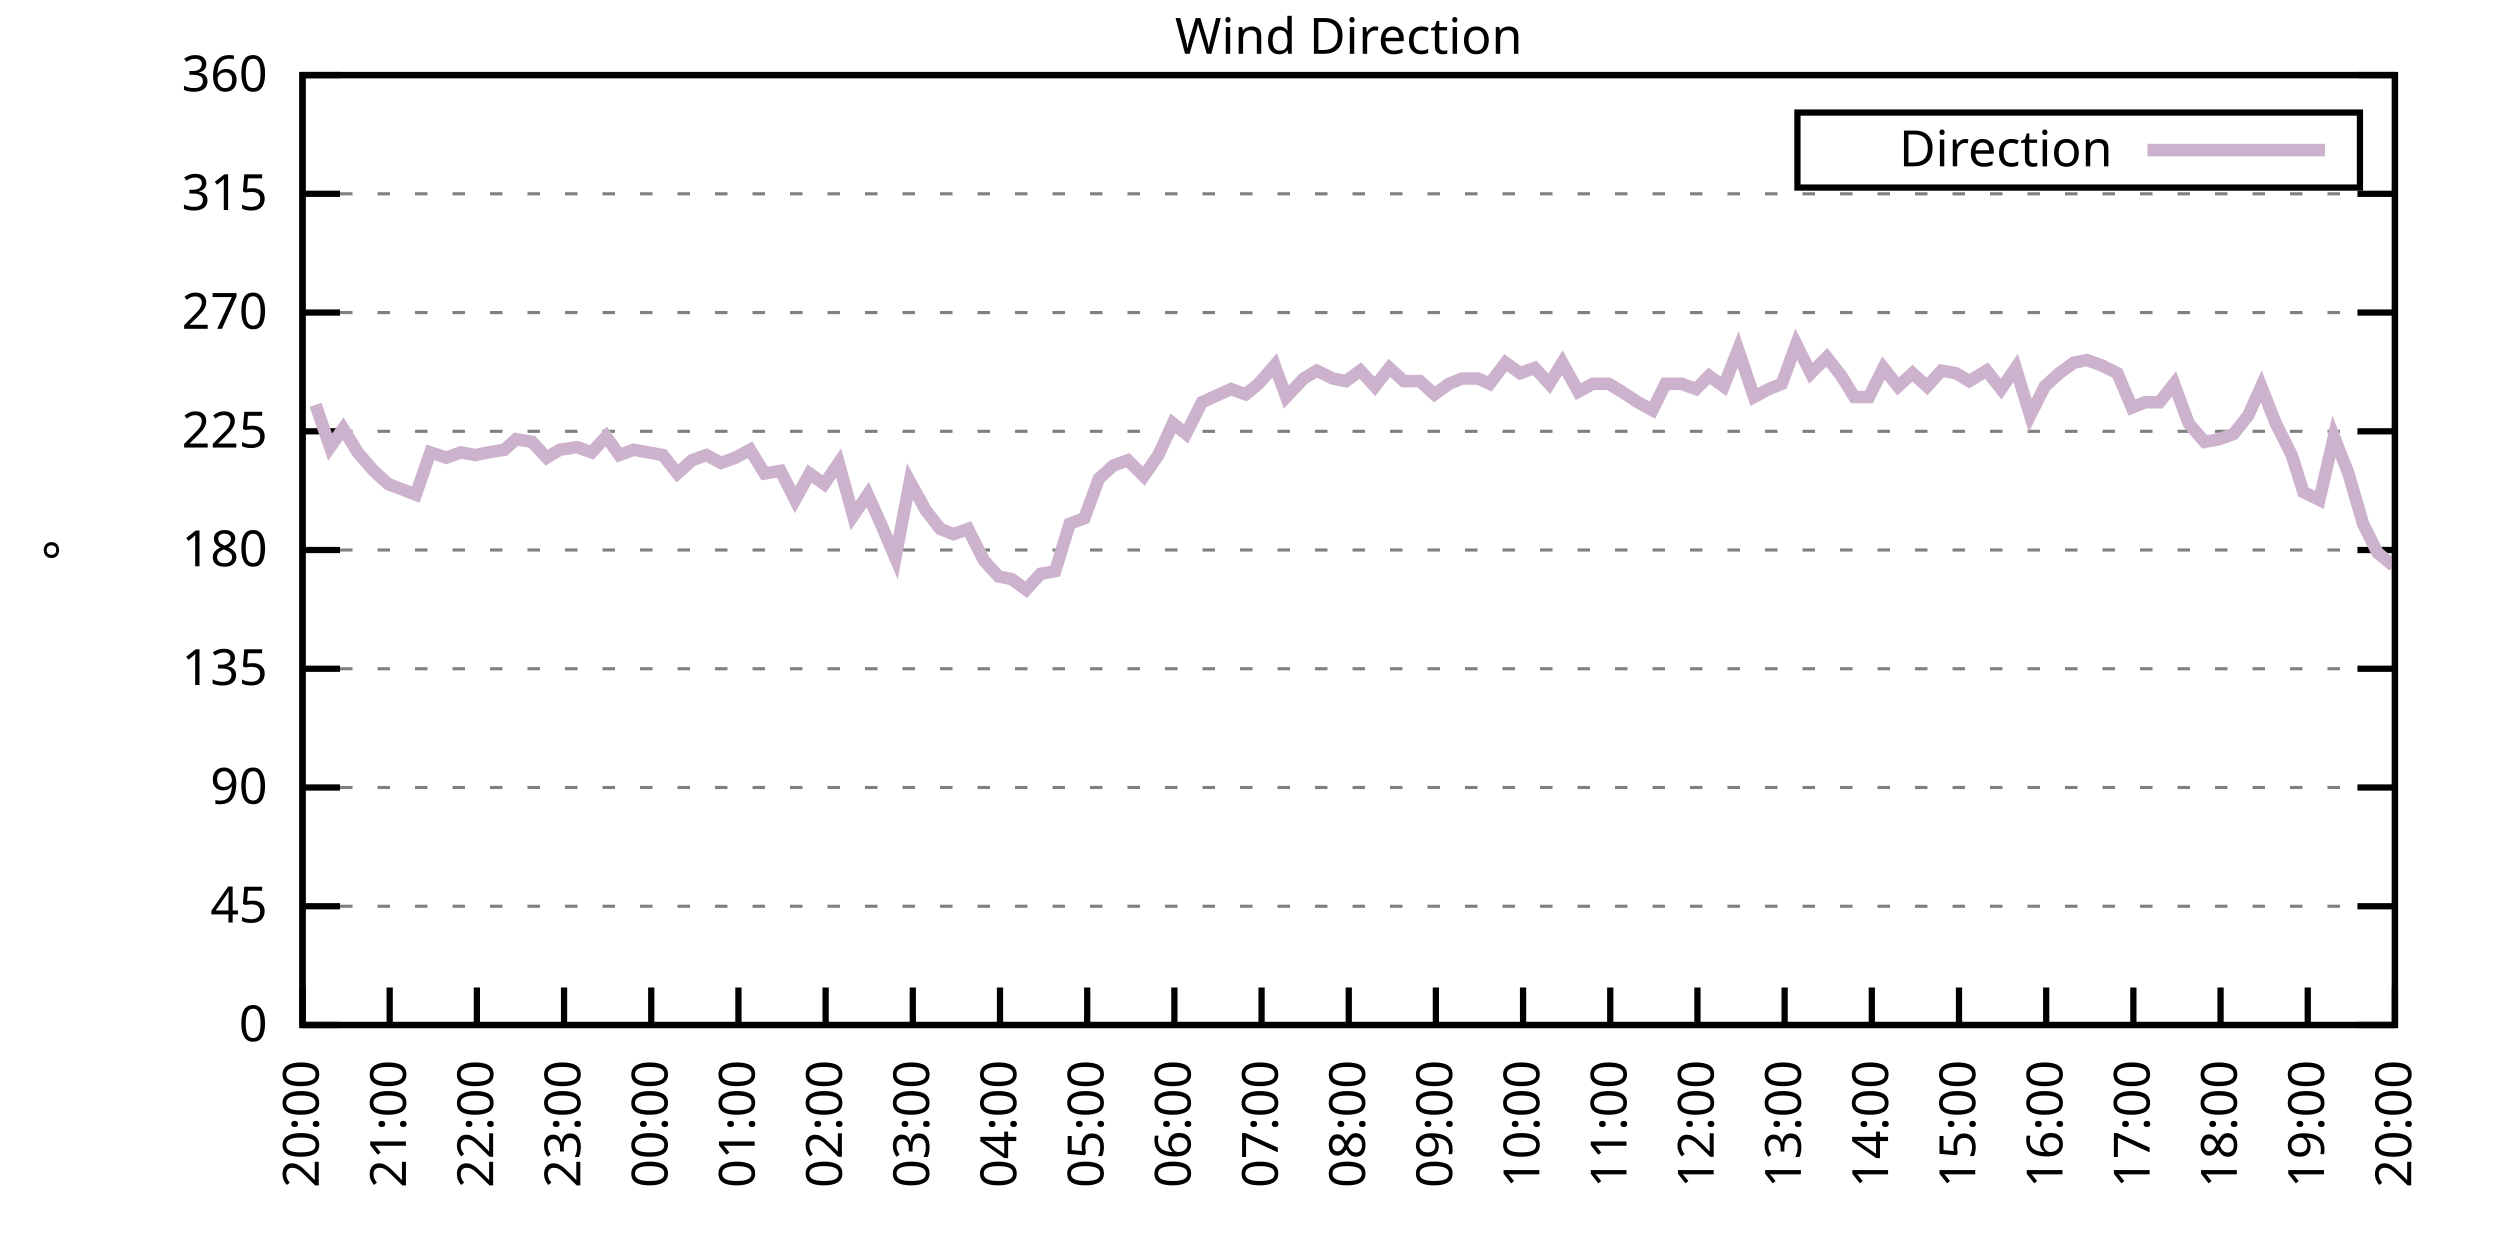
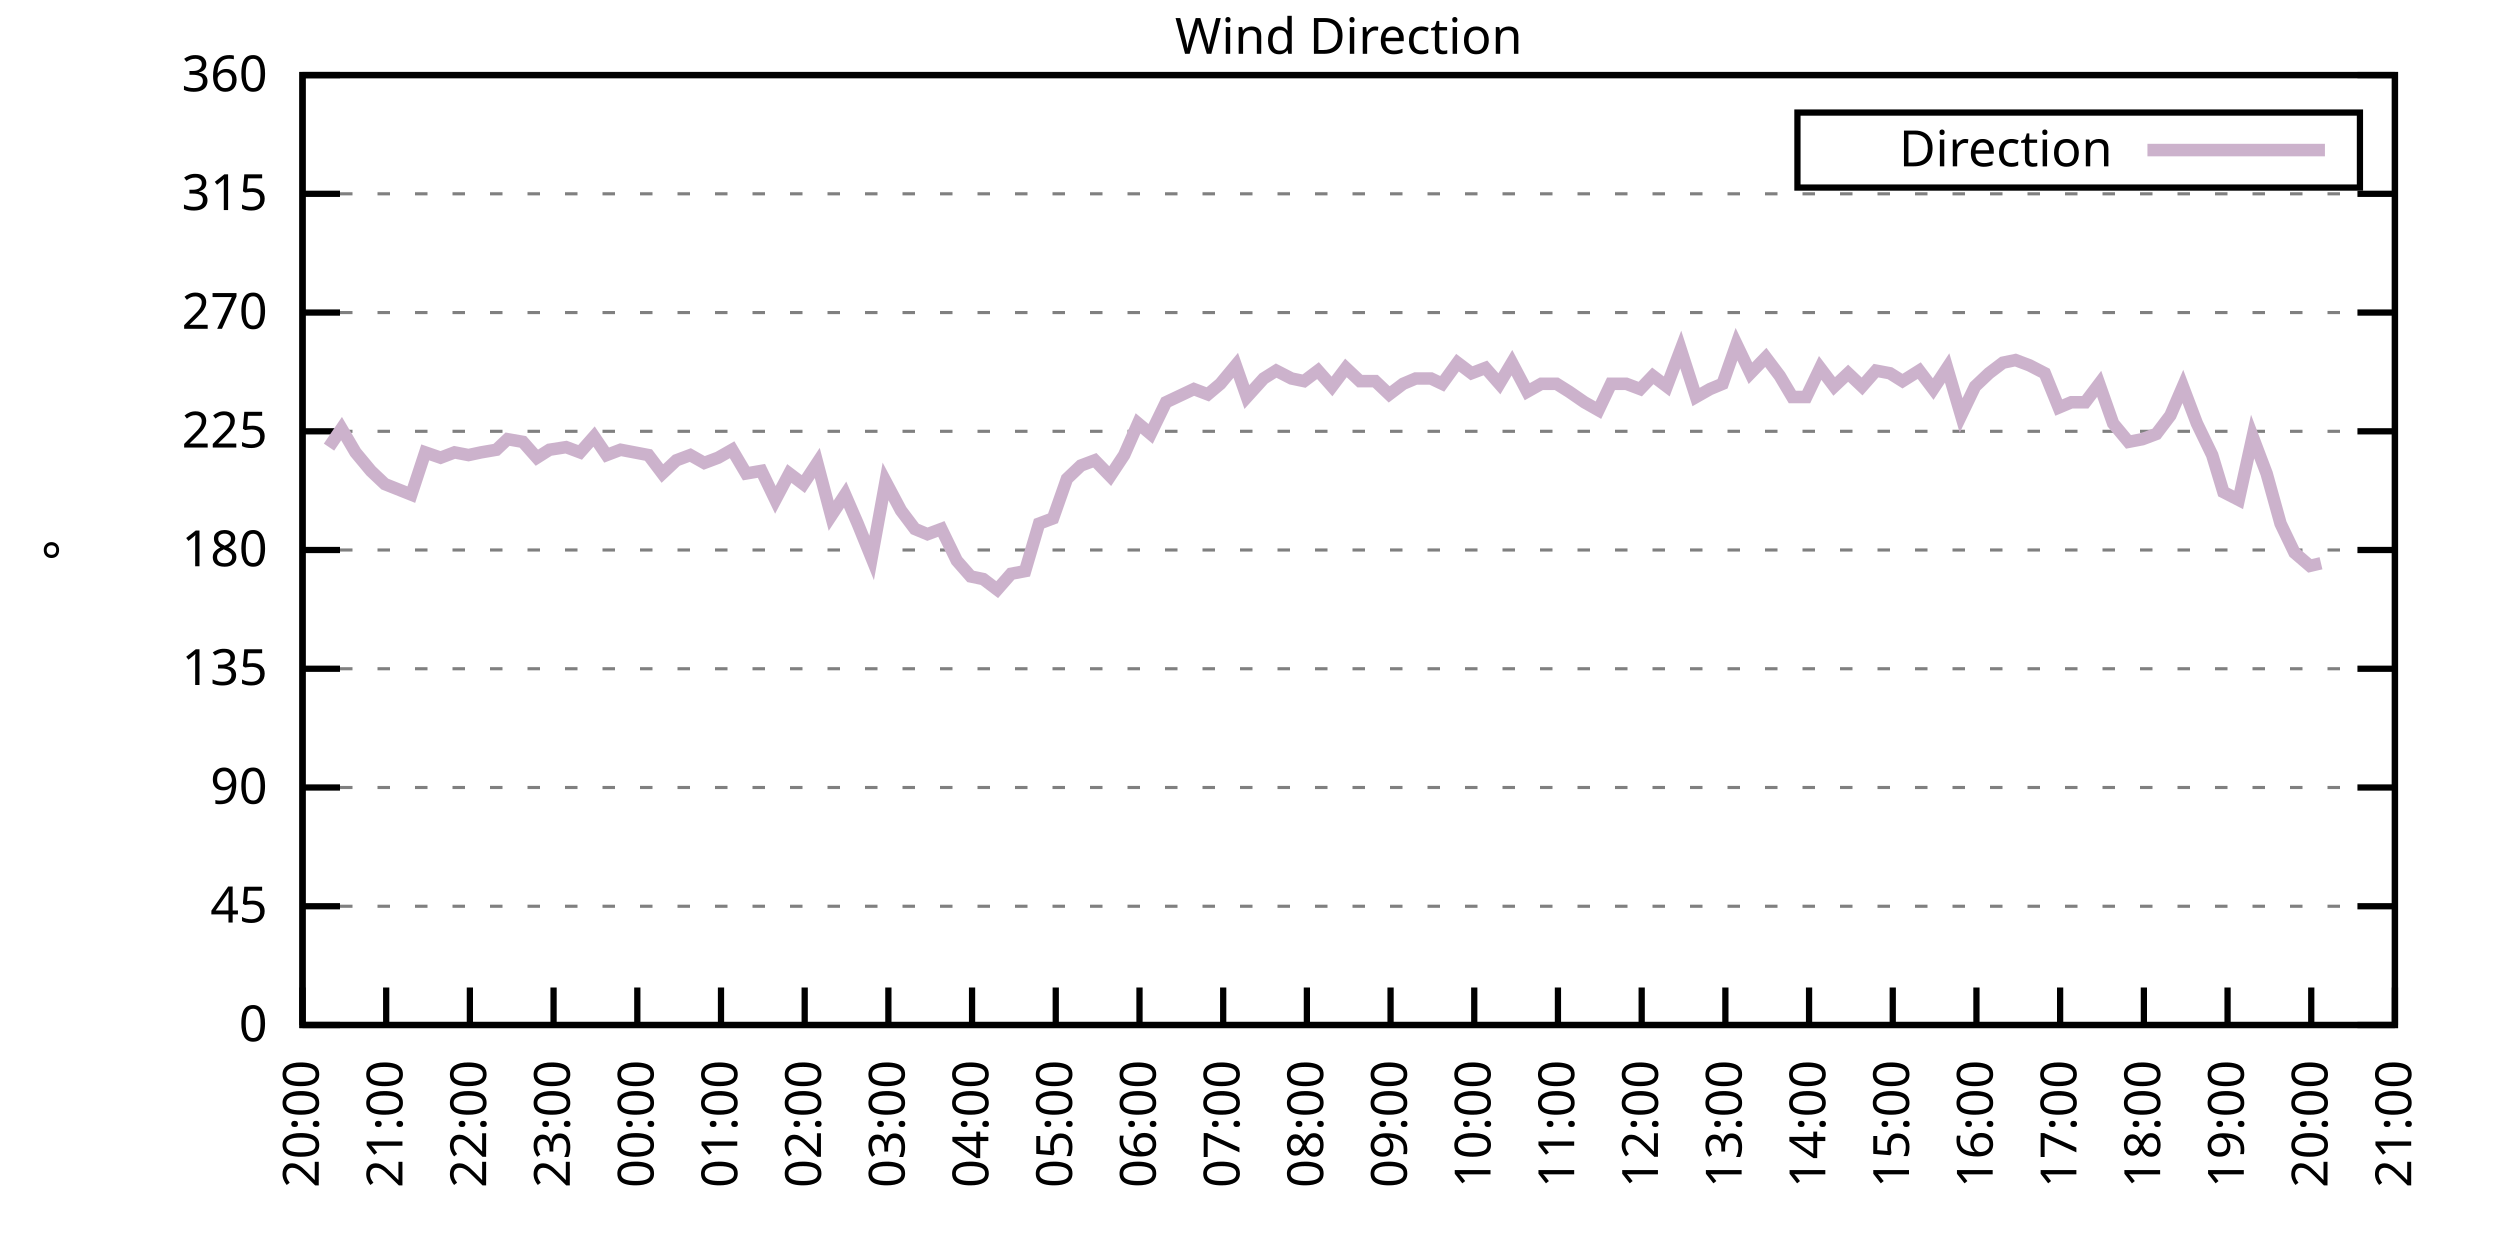
<svg xmlns="http://www.w3.org/2000/svg" xmlns:xlink="http://www.w3.org/1999/xlink" width="400" height="200" viewBox="0 0 400 200">
  <g id="gnuplot_canvas">
    <rect x="0" y="0" width="400" height="200" fill="none" />
    <defs>
      <circle id="gpDot" r="0.5" stroke-width="0.5" stroke="currentColor" />
      <path id="gpPt0" stroke-width="0.333" stroke="currentColor" d="M-1,0 h2 M0,-1 v2" />
      <path id="gpPt1" stroke-width="0.333" stroke="currentColor" d="M-1,-1 L1,1 M1,-1 L-1,1" />
      <path id="gpPt2" stroke-width="0.333" stroke="currentColor" d="M-1,0 L1,0 M0,-1 L0,1 M-1,-1 L1,1 M-1,1 L1,-1" />
      <rect id="gpPt3" stroke-width="0.333" stroke="currentColor" x="-1" y="-1" width="2" height="2" />
      <rect id="gpPt4" stroke-width="0.333" stroke="currentColor" fill="currentColor" x="-1" y="-1" width="2" height="2" />
      <circle id="gpPt5" stroke-width="0.333" stroke="currentColor" cx="0" cy="0" r="1" />
      <use xlink:href="#gpPt5" id="gpPt6" fill="currentColor" stroke="none" />
      <path id="gpPt7" stroke-width="0.333" stroke="currentColor" d="M0,-1.33 L-1.33,0.67 L1.33,0.67 z" />
      <use xlink:href="#gpPt7" id="gpPt8" fill="currentColor" stroke="none" />
      <use xlink:href="#gpPt7" id="gpPt9" stroke="currentColor" transform="rotate(180)" />
      <use xlink:href="#gpPt9" id="gpPt10" fill="currentColor" stroke="none" />
      <use xlink:href="#gpPt3" id="gpPt11" stroke="currentColor" transform="rotate(45)" />
      <use xlink:href="#gpPt11" id="gpPt12" fill="currentColor" stroke="none" />
      <path id="gpPt13" stroke-width="0.333" stroke="currentColor" d="M0,1.330 L1.265,0.411 L0.782,-1.067 L-0.782,-1.076 L-1.265,0.411 z" />
      <use xlink:href="#gpPt13" id="gpPt14" fill="currentColor" stroke="none" />
      <filter id="textbox" filterUnits="objectBoundingBox" x="0" y="0" height="1" width="1">
        <feFlood flood-color="white" flood-opacity="1" result="bgnd" />
        <feComposite in="SourceGraphic" in2="bgnd" operator="atop" />
      </filter>
      <filter id="greybox" filterUnits="objectBoundingBox" x="0" y="0" height="1" width="1">
        <feFlood flood-color="lightgrey" flood-opacity="1" result="grey" />
        <feComposite in="SourceGraphic" in2="grey" operator="atop" />
      </filter>
    </defs>
    <g fill="none" color="white" stroke="currentColor" stroke-width="1.00" stroke-linecap="butt" stroke-linejoin="miter">
</g>
    <g fill="none" color="black" stroke="currentColor" stroke-width="1.00" stroke-linecap="butt" stroke-linejoin="miter">
      <g stroke="none" shape-rendering="crispEdges">
        <polygon fill="rgb(255, 255, 255)" points="48.40,164.00 383.18,164.00 383.18,12.02 48.40,12.02 " />
      </g>
    </g>
    <g fill="none" color="black" stroke="currentColor" stroke-width="1.00" stroke-linecap="butt" stroke-linejoin="miter">
</g>
    <g fill="none" color="black" stroke="black" stroke-width="0.50" stroke-linecap="butt" stroke-linejoin="miter">
</g>
    <g fill="none" color="gray" stroke="currentColor" stroke-width="0.50" stroke-linecap="butt" stroke-linejoin="miter">
      <path stroke="gray" stroke-dasharray="2,4" class="gridline" d="M48.40,164.00 L383.19,164.00  " />
    </g>
    <g fill="none" color="gray" stroke="gray" stroke-width="1.00" stroke-linecap="butt" stroke-linejoin="miter">
</g>
    <g fill="none" color="black" stroke="currentColor" stroke-width="1.00" stroke-linecap="butt" stroke-linejoin="miter">
      <path stroke="black" d="M48.40,164.00 L54.40,164.00 M383.19,164.00 L377.19,164.00  " />
      <g transform="translate(42.80,166.60)" stroke="none" fill="black" font-family="Sans" font-size="8.00" text-anchor="end">
        <text>
          <tspan font-family="Sans"> 0</tspan>
        </text>
      </g>
    </g>
    <g fill="none" color="black" stroke="currentColor" stroke-width="1.00" stroke-linecap="butt" stroke-linejoin="miter">
</g>
    <g fill="none" color="black" stroke="black" stroke-width="0.50" stroke-linecap="butt" stroke-linejoin="miter">
</g>
    <g fill="none" color="gray" stroke="currentColor" stroke-width="0.50" stroke-linecap="butt" stroke-linejoin="miter">
      <path stroke="gray" stroke-dasharray="2,4" class="gridline" d="M48.40,145.00 L383.19,145.00  " />
    </g>
    <g fill="none" color="gray" stroke="gray" stroke-width="1.00" stroke-linecap="butt" stroke-linejoin="miter">
</g>
    <g fill="none" color="black" stroke="currentColor" stroke-width="1.00" stroke-linecap="butt" stroke-linejoin="miter">
      <path stroke="black" d="M48.40,145.00 L54.40,145.00 M383.19,145.00 L377.19,145.00  " />
      <g transform="translate(42.80,147.60)" stroke="none" fill="black" font-family="Sans" font-size="8.00" text-anchor="end">
        <text>
          <tspan font-family="Sans"> 45</tspan>
        </text>
      </g>
    </g>
    <g fill="none" color="black" stroke="currentColor" stroke-width="1.00" stroke-linecap="butt" stroke-linejoin="miter">
</g>
    <g fill="none" color="black" stroke="black" stroke-width="0.50" stroke-linecap="butt" stroke-linejoin="miter">
</g>
    <g fill="none" color="gray" stroke="currentColor" stroke-width="0.50" stroke-linecap="butt" stroke-linejoin="miter">
      <path stroke="gray" stroke-dasharray="2,4" class="gridline" d="M48.40,126.00 L383.19,126.00  " />
    </g>
    <g fill="none" color="gray" stroke="gray" stroke-width="1.00" stroke-linecap="butt" stroke-linejoin="miter">
</g>
    <g fill="none" color="black" stroke="currentColor" stroke-width="1.00" stroke-linecap="butt" stroke-linejoin="miter">
      <path stroke="black" d="M48.40,126.00 L54.40,126.00 M383.19,126.00 L377.19,126.00  " />
      <g transform="translate(42.80,128.60)" stroke="none" fill="black" font-family="Sans" font-size="8.00" text-anchor="end">
        <text>
          <tspan font-family="Sans"> 90</tspan>
        </text>
      </g>
    </g>
    <g fill="none" color="black" stroke="currentColor" stroke-width="1.00" stroke-linecap="butt" stroke-linejoin="miter">
</g>
    <g fill="none" color="black" stroke="black" stroke-width="0.50" stroke-linecap="butt" stroke-linejoin="miter">
</g>
    <g fill="none" color="gray" stroke="currentColor" stroke-width="0.50" stroke-linecap="butt" stroke-linejoin="miter">
      <path stroke="gray" stroke-dasharray="2,4" class="gridline" d="M48.40,107.00 L383.19,107.00  " />
    </g>
    <g fill="none" color="gray" stroke="gray" stroke-width="1.00" stroke-linecap="butt" stroke-linejoin="miter">
</g>
    <g fill="none" color="black" stroke="currentColor" stroke-width="1.00" stroke-linecap="butt" stroke-linejoin="miter">
      <path stroke="black" d="M48.40,107.00 L54.40,107.00 M383.19,107.00 L377.19,107.00  " />
      <g transform="translate(42.80,109.60)" stroke="none" fill="black" font-family="Sans" font-size="8.00" text-anchor="end">
        <text>
          <tspan font-family="Sans"> 135</tspan>
        </text>
      </g>
    </g>
    <g fill="none" color="black" stroke="currentColor" stroke-width="1.00" stroke-linecap="butt" stroke-linejoin="miter">
</g>
    <g fill="none" color="black" stroke="black" stroke-width="0.50" stroke-linecap="butt" stroke-linejoin="miter">
</g>
    <g fill="none" color="gray" stroke="currentColor" stroke-width="0.50" stroke-linecap="butt" stroke-linejoin="miter">
      <path stroke="gray" stroke-dasharray="2,4" class="gridline" d="M48.40,88.00 L383.19,88.00  " />
    </g>
    <g fill="none" color="gray" stroke="gray" stroke-width="1.00" stroke-linecap="butt" stroke-linejoin="miter">
</g>
    <g fill="none" color="black" stroke="currentColor" stroke-width="1.00" stroke-linecap="butt" stroke-linejoin="miter">
      <path stroke="black" d="M48.40,88.00 L54.40,88.00 M383.19,88.00 L377.19,88.00  " />
      <g transform="translate(42.80,90.60)" stroke="none" fill="black" font-family="Sans" font-size="8.00" text-anchor="end">
        <text>
          <tspan font-family="Sans"> 180</tspan>
        </text>
      </g>
    </g>
    <g fill="none" color="black" stroke="currentColor" stroke-width="1.00" stroke-linecap="butt" stroke-linejoin="miter">
</g>
    <g fill="none" color="black" stroke="black" stroke-width="0.50" stroke-linecap="butt" stroke-linejoin="miter">
</g>
    <g fill="none" color="gray" stroke="currentColor" stroke-width="0.50" stroke-linecap="butt" stroke-linejoin="miter">
      <path stroke="gray" stroke-dasharray="2,4" class="gridline" d="M48.40,69.01 L383.19,69.01  " />
    </g>
    <g fill="none" color="gray" stroke="gray" stroke-width="1.00" stroke-linecap="butt" stroke-linejoin="miter">
</g>
    <g fill="none" color="black" stroke="currentColor" stroke-width="1.00" stroke-linecap="butt" stroke-linejoin="miter">
      <path stroke="black" d="M48.40,69.01 L54.40,69.01 M383.19,69.01 L377.19,69.01  " />
      <g transform="translate(42.80,71.61)" stroke="none" fill="black" font-family="Sans" font-size="8.00" text-anchor="end">
        <text>
          <tspan font-family="Sans"> 225</tspan>
        </text>
      </g>
    </g>
    <g fill="none" color="black" stroke="currentColor" stroke-width="1.00" stroke-linecap="butt" stroke-linejoin="miter">
</g>
    <g fill="none" color="black" stroke="black" stroke-width="0.50" stroke-linecap="butt" stroke-linejoin="miter">
</g>
    <g fill="none" color="gray" stroke="currentColor" stroke-width="0.50" stroke-linecap="butt" stroke-linejoin="miter">
      <path stroke="gray" stroke-dasharray="2,4" class="gridline" d="M48.40,50.01 L383.19,50.01  " />
    </g>
    <g fill="none" color="gray" stroke="gray" stroke-width="1.00" stroke-linecap="butt" stroke-linejoin="miter">
</g>
    <g fill="none" color="black" stroke="currentColor" stroke-width="1.00" stroke-linecap="butt" stroke-linejoin="miter">
      <path stroke="black" d="M48.40,50.01 L54.40,50.01 M383.19,50.01 L377.19,50.01  " />
      <g transform="translate(42.80,52.61)" stroke="none" fill="black" font-family="Sans" font-size="8.00" text-anchor="end">
        <text>
          <tspan font-family="Sans"> 270</tspan>
        </text>
      </g>
    </g>
    <g fill="none" color="black" stroke="currentColor" stroke-width="1.00" stroke-linecap="butt" stroke-linejoin="miter">
</g>
    <g fill="none" color="black" stroke="black" stroke-width="0.50" stroke-linecap="butt" stroke-linejoin="miter">
</g>
    <g fill="none" color="gray" stroke="currentColor" stroke-width="0.50" stroke-linecap="butt" stroke-linejoin="miter">
      <path stroke="gray" stroke-dasharray="2,4" class="gridline" d="M48.40,31.01 L383.19,31.01  " />
    </g>
    <g fill="none" color="gray" stroke="gray" stroke-width="1.00" stroke-linecap="butt" stroke-linejoin="miter">
</g>
    <g fill="none" color="black" stroke="currentColor" stroke-width="1.00" stroke-linecap="butt" stroke-linejoin="miter">
      <path stroke="black" d="M48.40,31.01 L54.40,31.01 M383.19,31.01 L377.19,31.01  " />
      <g transform="translate(42.80,33.61)" stroke="none" fill="black" font-family="Sans" font-size="8.00" text-anchor="end">
        <text>
          <tspan font-family="Sans"> 315</tspan>
        </text>
      </g>
    </g>
    <g fill="none" color="black" stroke="currentColor" stroke-width="1.00" stroke-linecap="butt" stroke-linejoin="miter">
</g>
    <g fill="none" color="black" stroke="black" stroke-width="0.50" stroke-linecap="butt" stroke-linejoin="miter">
</g>
    <g fill="none" color="gray" stroke="currentColor" stroke-width="0.50" stroke-linecap="butt" stroke-linejoin="miter">
      <path stroke="gray" stroke-dasharray="2,4" class="gridline" d="M48.40,12.01 L383.19,12.01  " />
    </g>
    <g fill="none" color="gray" stroke="gray" stroke-width="1.00" stroke-linecap="butt" stroke-linejoin="miter">
</g>
    <g fill="none" color="black" stroke="currentColor" stroke-width="1.00" stroke-linecap="butt" stroke-linejoin="miter">
      <path stroke="black" d="M48.40,12.01 L54.40,12.01 M383.19,12.01 L377.19,12.01  " />
      <g transform="translate(42.80,14.61)" stroke="none" fill="black" font-family="Sans" font-size="8.00" text-anchor="end">
        <text>
          <tspan font-family="Sans"> 360</tspan>
        </text>
      </g>
    </g>
    <g fill="none" color="black" stroke="currentColor" stroke-width="1.00" stroke-linecap="butt" stroke-linejoin="miter">
      <path stroke="black" d="M48.40,164.00 L48.40,158.00  " />
      <g transform="translate(51.00,169.60) rotate(270.00)" stroke="none" fill="black" font-family="Sans" font-size="8.00" text-anchor="end">
        <text>
          <tspan font-family="Sans">20:00</tspan>
        </text>
      </g>
    </g>
    <g fill="none" color="black" stroke="currentColor" stroke-width="1.00" stroke-linecap="butt" stroke-linejoin="miter">
-       <path stroke="black" d="M62.35,164.00 L62.35,158.00  " />
-       <g transform="translate(64.95,169.60) rotate(270.00)" stroke="none" fill="black" font-family="Sans" font-size="8.00" text-anchor="end">
+       <path stroke="black" d="M61.79,164.00 L61.79,158.00  " />
+       <g transform="translate(64.39,169.60) rotate(270.00)" stroke="none" fill="black" font-family="Sans" font-size="8.00" text-anchor="end">
        <text>
          <tspan font-family="Sans">21:00</tspan>
        </text>
      </g>
    </g>
    <g fill="none" color="black" stroke="currentColor" stroke-width="1.00" stroke-linecap="butt" stroke-linejoin="miter">
-       <path stroke="black" d="M76.30,164.00 L76.30,158.00  " />
-       <g transform="translate(78.90,169.60) rotate(270.00)" stroke="none" fill="black" font-family="Sans" font-size="8.00" text-anchor="end">
+       <path stroke="black" d="M75.18,164.00 L75.18,158.00  " />
+       <g transform="translate(77.78,169.60) rotate(270.00)" stroke="none" fill="black" font-family="Sans" font-size="8.00" text-anchor="end">
        <text>
          <tspan font-family="Sans">22:00</tspan>
        </text>
      </g>
    </g>
    <g fill="none" color="black" stroke="currentColor" stroke-width="1.00" stroke-linecap="butt" stroke-linejoin="miter">
-       <path stroke="black" d="M90.25,164.00 L90.25,158.00  " />
-       <g transform="translate(92.85,169.60) rotate(270.00)" stroke="none" fill="black" font-family="Sans" font-size="8.00" text-anchor="end">
+       <path stroke="black" d="M88.57,164.00 L88.57,158.00  " />
+       <g transform="translate(91.17,169.60) rotate(270.00)" stroke="none" fill="black" font-family="Sans" font-size="8.00" text-anchor="end">
        <text>
          <tspan font-family="Sans">23:00</tspan>
        </text>
      </g>
    </g>
    <g fill="none" color="black" stroke="currentColor" stroke-width="1.00" stroke-linecap="butt" stroke-linejoin="miter">
-       <path stroke="black" d="M104.20,164.00 L104.20,158.00  " />
-       <g transform="translate(106.80,169.60) rotate(270.00)" stroke="none" fill="black" font-family="Sans" font-size="8.00" text-anchor="end">
+       <path stroke="black" d="M101.97,164.00 L101.97,158.00  " />
+       <g transform="translate(104.57,169.60) rotate(270.00)" stroke="none" fill="black" font-family="Sans" font-size="8.00" text-anchor="end">
        <text>
          <tspan font-family="Sans">00:00</tspan>
        </text>
      </g>
    </g>
    <g fill="none" color="black" stroke="currentColor" stroke-width="1.00" stroke-linecap="butt" stroke-linejoin="miter">
-       <path stroke="black" d="M118.15,164.00 L118.15,158.00  " />
-       <g transform="translate(120.75,169.60) rotate(270.00)" stroke="none" fill="black" font-family="Sans" font-size="8.00" text-anchor="end">
+       <path stroke="black" d="M115.36,164.00 L115.36,158.00  " />
+       <g transform="translate(117.96,169.60) rotate(270.00)" stroke="none" fill="black" font-family="Sans" font-size="8.00" text-anchor="end">
        <text>
          <tspan font-family="Sans">01:00</tspan>
        </text>
      </g>
    </g>
    <g fill="none" color="black" stroke="currentColor" stroke-width="1.00" stroke-linecap="butt" stroke-linejoin="miter">
-       <path stroke="black" d="M132.10,164.00 L132.10,158.00  " />
-       <g transform="translate(134.70,169.60) rotate(270.00)" stroke="none" fill="black" font-family="Sans" font-size="8.00" text-anchor="end">
+       <path stroke="black" d="M128.75,164.00 L128.75,158.00  " />
+       <g transform="translate(131.35,169.60) rotate(270.00)" stroke="none" fill="black" font-family="Sans" font-size="8.00" text-anchor="end">
        <text>
          <tspan font-family="Sans">02:00</tspan>
        </text>
      </g>
    </g>
    <g fill="none" color="black" stroke="currentColor" stroke-width="1.00" stroke-linecap="butt" stroke-linejoin="miter">
-       <path stroke="black" d="M146.05,164.00 L146.05,158.00  " />
-       <g transform="translate(148.65,169.60) rotate(270.00)" stroke="none" fill="black" font-family="Sans" font-size="8.00" text-anchor="end">
+       <path stroke="black" d="M142.14,164.00 L142.14,158.00  " />
+       <g transform="translate(144.74,169.60) rotate(270.00)" stroke="none" fill="black" font-family="Sans" font-size="8.00" text-anchor="end">
        <text>
          <tspan font-family="Sans">03:00</tspan>
        </text>
      </g>
    </g>
    <g fill="none" color="black" stroke="currentColor" stroke-width="1.00" stroke-linecap="butt" stroke-linejoin="miter">
-       <path stroke="black" d="M160.00,164.00 L160.00,158.00  " />
-       <g transform="translate(162.60,169.60) rotate(270.00)" stroke="none" fill="black" font-family="Sans" font-size="8.00" text-anchor="end">
+       <path stroke="black" d="M155.53,164.00 L155.53,158.00  " />
+       <g transform="translate(158.13,169.60) rotate(270.00)" stroke="none" fill="black" font-family="Sans" font-size="8.00" text-anchor="end">
        <text>
          <tspan font-family="Sans">04:00</tspan>
        </text>
      </g>
    </g>
    <g fill="none" color="black" stroke="currentColor" stroke-width="1.00" stroke-linecap="butt" stroke-linejoin="miter">
-       <path stroke="black" d="M173.95,164.00 L173.95,158.00  " />
-       <g transform="translate(176.55,169.60) rotate(270.00)" stroke="none" fill="black" font-family="Sans" font-size="8.00" text-anchor="end">
+       <path stroke="black" d="M168.92,164.00 L168.92,158.00  " />
+       <g transform="translate(171.52,169.60) rotate(270.00)" stroke="none" fill="black" font-family="Sans" font-size="8.00" text-anchor="end">
        <text>
          <tspan font-family="Sans">05:00</tspan>
        </text>
      </g>
    </g>
    <g fill="none" color="black" stroke="currentColor" stroke-width="1.00" stroke-linecap="butt" stroke-linejoin="miter">
-       <path stroke="black" d="M187.90,164.00 L187.90,158.00  " />
-       <g transform="translate(190.50,169.60) rotate(270.00)" stroke="none" fill="black" font-family="Sans" font-size="8.00" text-anchor="end">
+       <path stroke="black" d="M182.32,164.00 L182.32,158.00  " />
+       <g transform="translate(184.92,169.60) rotate(270.00)" stroke="none" fill="black" font-family="Sans" font-size="8.00" text-anchor="end">
        <text>
          <tspan font-family="Sans">06:00</tspan>
        </text>
      </g>
    </g>
    <g fill="none" color="black" stroke="currentColor" stroke-width="1.00" stroke-linecap="butt" stroke-linejoin="miter">
-       <path stroke="black" d="M201.85,164.00 L201.85,158.00  " />
-       <g transform="translate(204.45,169.60) rotate(270.00)" stroke="none" fill="black" font-family="Sans" font-size="8.00" text-anchor="end">
+       <path stroke="black" d="M195.71,164.00 L195.71,158.00  " />
+       <g transform="translate(198.31,169.60) rotate(270.00)" stroke="none" fill="black" font-family="Sans" font-size="8.00" text-anchor="end">
        <text>
          <tspan font-family="Sans">07:00</tspan>
        </text>
      </g>
    </g>
    <g fill="none" color="black" stroke="currentColor" stroke-width="1.00" stroke-linecap="butt" stroke-linejoin="miter">
-       <path stroke="black" d="M215.80,164.00 L215.80,158.00  " />
-       <g transform="translate(218.40,169.60) rotate(270.00)" stroke="none" fill="black" font-family="Sans" font-size="8.00" text-anchor="end">
+       <path stroke="black" d="M209.10,164.00 L209.10,158.00  " />
+       <g transform="translate(211.70,169.60) rotate(270.00)" stroke="none" fill="black" font-family="Sans" font-size="8.00" text-anchor="end">
        <text>
          <tspan font-family="Sans">08:00</tspan>
        </text>
      </g>
    </g>
    <g fill="none" color="black" stroke="currentColor" stroke-width="1.00" stroke-linecap="butt" stroke-linejoin="miter">
-       <path stroke="black" d="M229.74,164.00 L229.74,158.00  " />
-       <g transform="translate(232.34,169.60) rotate(270.00)" stroke="none" fill="black" font-family="Sans" font-size="8.00" text-anchor="end">
+       <path stroke="black" d="M222.49,164.00 L222.49,158.00  " />
+       <g transform="translate(225.09,169.60) rotate(270.00)" stroke="none" fill="black" font-family="Sans" font-size="8.00" text-anchor="end">
        <text>
          <tspan font-family="Sans">09:00</tspan>
        </text>
      </g>
    </g>
    <g fill="none" color="black" stroke="currentColor" stroke-width="1.00" stroke-linecap="butt" stroke-linejoin="miter">
-       <path stroke="black" d="M243.69,164.00 L243.69,158.00  " />
-       <g transform="translate(246.29,169.60) rotate(270.00)" stroke="none" fill="black" font-family="Sans" font-size="8.00" text-anchor="end">
+       <path stroke="black" d="M235.88,164.00 L235.88,158.00  " />
+       <g transform="translate(238.48,169.60) rotate(270.00)" stroke="none" fill="black" font-family="Sans" font-size="8.00" text-anchor="end">
        <text>
          <tspan font-family="Sans">10:00</tspan>
        </text>
      </g>
    </g>
    <g fill="none" color="black" stroke="currentColor" stroke-width="1.00" stroke-linecap="butt" stroke-linejoin="miter">
-       <path stroke="black" d="M257.64,164.00 L257.64,158.00  " />
-       <g transform="translate(260.24,169.60) rotate(270.00)" stroke="none" fill="black" font-family="Sans" font-size="8.00" text-anchor="end">
+       <path stroke="black" d="M249.27,164.00 L249.27,158.00  " />
+       <g transform="translate(251.87,169.60) rotate(270.00)" stroke="none" fill="black" font-family="Sans" font-size="8.00" text-anchor="end">
        <text>
          <tspan font-family="Sans">11:00</tspan>
        </text>
      </g>
    </g>
    <g fill="none" color="black" stroke="currentColor" stroke-width="1.00" stroke-linecap="butt" stroke-linejoin="miter">
-       <path stroke="black" d="M271.59,164.00 L271.59,158.00  " />
-       <g transform="translate(274.19,169.60) rotate(270.00)" stroke="none" fill="black" font-family="Sans" font-size="8.00" text-anchor="end">
+       <path stroke="black" d="M262.67,164.00 L262.67,158.00  " />
+       <g transform="translate(265.27,169.60) rotate(270.00)" stroke="none" fill="black" font-family="Sans" font-size="8.00" text-anchor="end">
        <text>
          <tspan font-family="Sans">12:00</tspan>
        </text>
      </g>
    </g>
    <g fill="none" color="black" stroke="currentColor" stroke-width="1.00" stroke-linecap="butt" stroke-linejoin="miter">
-       <path stroke="black" d="M285.54,164.00 L285.54,158.00  " />
-       <g transform="translate(288.14,169.60) rotate(270.00)" stroke="none" fill="black" font-family="Sans" font-size="8.00" text-anchor="end">
+       <path stroke="black" d="M276.06,164.00 L276.06,158.00  " />
+       <g transform="translate(278.66,169.60) rotate(270.00)" stroke="none" fill="black" font-family="Sans" font-size="8.00" text-anchor="end">
        <text>
          <tspan font-family="Sans">13:00</tspan>
        </text>
      </g>
    </g>
    <g fill="none" color="black" stroke="currentColor" stroke-width="1.00" stroke-linecap="butt" stroke-linejoin="miter">
-       <path stroke="black" d="M299.49,164.00 L299.49,158.00  " />
-       <g transform="translate(302.09,169.60) rotate(270.00)" stroke="none" fill="black" font-family="Sans" font-size="8.00" text-anchor="end">
+       <path stroke="black" d="M289.45,164.00 L289.45,158.00  " />
+       <g transform="translate(292.05,169.60) rotate(270.00)" stroke="none" fill="black" font-family="Sans" font-size="8.00" text-anchor="end">
        <text>
          <tspan font-family="Sans">14:00</tspan>
        </text>
      </g>
    </g>
    <g fill="none" color="black" stroke="currentColor" stroke-width="1.00" stroke-linecap="butt" stroke-linejoin="miter">
-       <path stroke="black" d="M313.44,164.00 L313.44,158.00  " />
-       <g transform="translate(316.04,169.60) rotate(270.00)" stroke="none" fill="black" font-family="Sans" font-size="8.00" text-anchor="end">
+       <path stroke="black" d="M302.84,164.00 L302.84,158.00  " />
+       <g transform="translate(305.44,169.60) rotate(270.00)" stroke="none" fill="black" font-family="Sans" font-size="8.00" text-anchor="end">
        <text>
          <tspan font-family="Sans">15:00</tspan>
        </text>
      </g>
    </g>
    <g fill="none" color="black" stroke="currentColor" stroke-width="1.00" stroke-linecap="butt" stroke-linejoin="miter">
-       <path stroke="black" d="M327.39,164.00 L327.39,158.00  " />
-       <g transform="translate(329.99,169.60) rotate(270.00)" stroke="none" fill="black" font-family="Sans" font-size="8.00" text-anchor="end">
+       <path stroke="black" d="M316.23,164.00 L316.23,158.00  " />
+       <g transform="translate(318.83,169.60) rotate(270.00)" stroke="none" fill="black" font-family="Sans" font-size="8.00" text-anchor="end">
        <text>
          <tspan font-family="Sans">16:00</tspan>
        </text>
      </g>
    </g>
    <g fill="none" color="black" stroke="currentColor" stroke-width="1.00" stroke-linecap="butt" stroke-linejoin="miter">
-       <path stroke="black" d="M341.34,164.00 L341.34,158.00  " />
-       <g transform="translate(343.94,169.60) rotate(270.00)" stroke="none" fill="black" font-family="Sans" font-size="8.00" text-anchor="end">
+       <path stroke="black" d="M329.62,164.00 L329.62,158.00  " />
+       <g transform="translate(332.22,169.60) rotate(270.00)" stroke="none" fill="black" font-family="Sans" font-size="8.00" text-anchor="end">
        <text>
          <tspan font-family="Sans">17:00</tspan>
        </text>
      </g>
    </g>
    <g fill="none" color="black" stroke="currentColor" stroke-width="1.00" stroke-linecap="butt" stroke-linejoin="miter">
-       <path stroke="black" d="M355.29,164.00 L355.29,158.00  " />
-       <g transform="translate(357.89,169.60) rotate(270.00)" stroke="none" fill="black" font-family="Sans" font-size="8.00" text-anchor="end">
+       <path stroke="black" d="M343.02,164.00 L343.02,158.00  " />
+       <g transform="translate(345.62,169.60) rotate(270.00)" stroke="none" fill="black" font-family="Sans" font-size="8.00" text-anchor="end">
        <text>
          <tspan font-family="Sans">18:00</tspan>
        </text>
      </g>
    </g>
    <g fill="none" color="black" stroke="currentColor" stroke-width="1.00" stroke-linecap="butt" stroke-linejoin="miter">
-       <path stroke="black" d="M369.24,164.00 L369.24,158.00  " />
-       <g transform="translate(371.84,169.60) rotate(270.00)" stroke="none" fill="black" font-family="Sans" font-size="8.00" text-anchor="end">
+       <path stroke="black" d="M356.41,164.00 L356.41,158.00  " />
+       <g transform="translate(359.01,169.60) rotate(270.00)" stroke="none" fill="black" font-family="Sans" font-size="8.00" text-anchor="end">
        <text>
          <tspan font-family="Sans">19:00</tspan>
+         </text>
+       </g>
+     </g>
+     <g fill="none" color="black" stroke="currentColor" stroke-width="1.00" stroke-linecap="butt" stroke-linejoin="miter">
+       <path stroke="black" d="M369.80,164.00 L369.80,158.00  " />
+       <g transform="translate(372.40,169.60) rotate(270.00)" stroke="none" fill="black" font-family="Sans" font-size="8.00" text-anchor="end">
+         <text>
+           <tspan font-family="Sans">20:00</tspan>
        </text>
      </g>
    </g>
    <g fill="none" color="black" stroke="currentColor" stroke-width="1.00" stroke-linecap="butt" stroke-linejoin="miter">
      <path stroke="black" d="M383.19,164.00 L383.19,158.00  " />
      <g transform="translate(385.79,169.60) rotate(270.00)" stroke="none" fill="black" font-family="Sans" font-size="8.00" text-anchor="end">
        <text>
-           <tspan font-family="Sans">20:00</tspan>
+           <tspan font-family="Sans">21:00</tspan>
        </text>
      </g>
    </g>
    <g fill="none" color="black" stroke="currentColor" stroke-width="1.00" stroke-linecap="butt" stroke-linejoin="miter">
</g>
    <g fill="none" color="black" stroke="currentColor" stroke-width="1.00" stroke-linecap="butt" stroke-linejoin="miter">
      <path stroke="black" d="M48.40,12.01 L48.40,164.00 L383.19,164.00 L383.19,12.01 L48.40,12.01 Z  " />
    </g>
    <g fill="none" color="black" stroke="currentColor" stroke-width="1.00" stroke-linecap="butt" stroke-linejoin="miter">
</g>
    <g fill="none" color="black" stroke="currentColor" stroke-width="1.00" stroke-linecap="butt" stroke-linejoin="miter">
      <path stroke="black" d="M287.59,30.01 L287.59,18.01 L377.59,18.01 L377.59,30.01 L287.59,30.01 Z  " />
    </g>
    <g id="Wind_direction_plot_1">
      <g fill="none" color="white" stroke="black" stroke-width="2.00" stroke-linecap="butt" stroke-linejoin="miter">
</g>
      <g fill="none" color="black" stroke="currentColor" stroke-width="2.00" stroke-linecap="butt" stroke-linejoin="miter">
        <g transform="translate(337.99,26.61)" stroke="none" fill="black" font-family="Sans" font-size="8.00" text-anchor="end">
          <text>
            <tspan font-family="Sans">Direction</tspan>
          </text>
        </g>
      </g>
      <g fill="none" color="black" stroke="currentColor" stroke-width="2.00" stroke-linecap="butt" stroke-linejoin="miter">
-         <path stroke="rgb(204, 178, 204)" d="M343.59,24.01 L371.99,24.01 M50.49,64.78 L52.82,71.54 L54.91,68.58 L57.23,72.38 L59.79,75.34 L62.12,77.45   L66.53,79.14 L68.86,72.38 L71.42,73.23 L73.74,72.38 L76.07,72.81 L78.16,72.38 L80.72,71.96 L82.58,70.27   L85.13,70.70 L87.46,73.23 L89.55,71.96 L92.34,71.54 L94.67,72.38 L96.99,69.85 L99.08,72.81 L101.41,71.96   L106.06,72.81 L108.38,75.76 L110.71,73.65 L113.03,72.81 L115.36,74.07 L117.68,73.23 L120.01,71.96 L122.33,75.76   L124.89,75.34 L127.22,79.98 L129.54,75.76 L131.87,77.45 L134.19,74.07 L136.51,82.52 L138.84,79.14 L140.93,83.78   L143.26,89.27 L145.58,77.03 L148.14,81.67 L150.46,84.63 L152.56,85.47 L154.88,84.63 L157.44,89.69 L159.76,92.23   L161.86,92.65 L164.18,94.34 L166.51,91.80 L168.83,91.38 L171.16,83.78 L173.48,82.94 L175.81,76.61 L178.13,74.49   L180.46,73.65 L183.01,76.18 L185.34,72.81 L187.66,67.74 L189.76,69.43 L192.31,64.36 L196.96,62.25 L199.29,63.10   L201.38,61.41 L203.94,58.45 L205.80,63.52 L208.59,60.56 L210.68,59.30 L213.24,60.56 L215.33,60.98 L217.65,59.30   L219.98,61.83 L222.30,58.87 L224.63,60.98 L227.19,60.98 L229.51,63.10 L231.84,61.41 L233.93,60.56 L236.49,60.56   L238.35,61.41 L240.90,58.03 L243.23,59.72 L245.55,58.87 L247.88,61.41 L249.97,58.03 L252.53,62.67 L254.85,61.41   L257.41,61.41 L259.50,62.67 L262.06,64.36 L264.39,65.63 L266.48,61.41 L269.04,61.41 L271.36,62.25 L273.45,60.14   L275.78,61.83 L278.10,55.92 L280.66,63.52 L282.99,62.25 L285.08,61.41 L287.40,55.07 L289.73,59.72 L292.29,57.18   L294.61,60.14 L296.70,63.52 L299.03,63.52 L301.35,58.87 L303.68,61.83 L306.00,59.72 L308.33,61.83 L310.65,59.30   L312.98,59.72 L315.07,60.98 L317.86,59.30 L320.18,62.25 L322.51,58.87 L324.83,66.47 L327.16,61.83 L329.48,59.72   L331.81,58.03 L333.90,57.61 L336.23,58.45 L338.78,59.72 L341.11,65.21 L343.20,64.36 L345.53,64.36 L347.85,61.41   L350.18,67.74 L352.73,70.70 L355.06,70.27 L357.38,69.43 L359.71,66.47 L361.80,61.83 L364.13,67.74 L366.68,72.81   L368.54,78.72 L371.10,79.98 L373.43,69.85 L375.75,75.76 L378.08,83.78 L380.40,88.43 L382.96,90.54  " />
+         <path stroke="rgb(204, 178, 204)" d="M343.59,24.01 L371.99,24.01 M52.64,71.54 L54.65,68.58 L56.88,72.38 L59.34,75.34 L61.57,77.45 L65.81,79.14   L68.04,72.38 L70.50,73.23 L72.73,72.38 L74.96,72.81 L76.97,72.38 L79.42,71.96 L81.21,70.27 L83.66,70.70   L85.90,73.23 L87.91,71.96 L90.58,71.54 L92.82,72.38 L95.05,69.85 L97.06,72.81 L99.29,71.96 L103.75,72.81   L105.98,75.76 L108.22,73.65 L110.45,72.81 L112.68,74.07 L114.91,73.23 L117.14,71.96 L119.38,75.76 L121.83,75.34   L124.06,79.98 L126.29,75.76 L128.53,77.45 L130.76,74.07 L132.99,82.52 L135.22,79.14 L137.23,83.78 L139.46,89.27   L141.69,77.03 L144.15,81.67 L146.38,84.63 L148.39,85.47 L150.62,84.63 L153.08,89.69 L155.31,92.23 L157.32,92.65   L159.55,94.34 L161.78,91.80 L164.01,91.38 L166.25,83.78 L168.48,82.94 L170.71,76.61 L172.94,74.49 L175.17,73.65   L177.63,76.18 L179.86,72.81 L182.09,67.74 L184.10,69.43 L186.56,64.36 L191.02,62.25 L193.25,63.10 L195.26,61.41   L197.72,58.45 L199.50,63.52 L202.18,60.56 L204.19,59.30 L206.64,60.56 L208.65,60.98 L210.88,59.30 L213.12,61.83   L215.35,58.87 L217.58,60.98 L220.04,60.98 L222.27,63.10 L224.50,61.41 L226.51,60.56 L228.96,60.56 L230.75,61.41   L233.20,58.03 L235.44,59.72 L237.67,58.87 L239.90,61.41 L241.91,58.03 L244.36,62.67 L246.60,61.41 L249.05,61.41   L251.06,62.67 L253.51,64.36 L255.75,65.63 L257.76,61.41 L260.21,61.41 L262.44,62.25 L264.45,60.14 L266.68,61.83   L268.92,55.92 L271.37,63.52 L273.60,62.25 L275.61,61.41 L277.84,55.07 L280.07,59.72 L282.53,57.18 L284.76,60.14   L286.77,63.52 L289.00,63.52 L291.23,58.87 L293.47,61.83 L295.70,59.72 L297.93,61.83 L300.16,59.30 L302.39,59.72   L304.40,60.98 L307.08,59.30 L309.31,62.25 L311.54,58.87 L313.78,66.47 L316.01,61.83 L318.24,59.72 L320.47,58.03   L322.48,57.61 L324.71,58.45 L327.17,59.72 L329.40,65.21 L331.41,64.36 L333.64,64.36 L335.87,61.41 L338.10,67.74   L340.56,70.70 L342.79,70.27 L345.02,69.43 L347.26,66.47 L349.26,61.83 L351.50,67.74 L353.95,72.81 L355.74,78.72   L358.19,79.98 L360.42,69.85 L362.66,75.76 L364.89,83.78 L367.12,88.43 L369.58,90.54 L371.36,90.12  " />
      </g>
    </g>
    <g fill="none" color="black" stroke="currentColor" stroke-width="2.00" stroke-linecap="butt" stroke-linejoin="miter">
</g>
    <g fill="none" color="black" stroke="black" stroke-width="1.00" stroke-linecap="butt" stroke-linejoin="miter">
</g>
    <g fill="none" color="black" stroke="currentColor" stroke-width="1.00" stroke-linecap="butt" stroke-linejoin="miter">
      <path stroke="black" d="M48.40,12.01 L48.40,164.00 L383.19,164.00 L383.19,12.01 L48.40,12.01 Z  " />
      <g transform="translate(12.80,88.01) rotate(270.00)" stroke="none" fill="black" font-family="Sans" font-size="8.00" text-anchor="middle">
        <text>
          <tspan font-family="Sans">°</tspan>
        </text>
      </g>
    </g>
    <g fill="none" color="black" stroke="currentColor" stroke-width="1.00" stroke-linecap="butt" stroke-linejoin="miter">
</g>
    <g fill="none" color="black" stroke="currentColor" stroke-width="1.00" stroke-linecap="butt" stroke-linejoin="miter">
      <g transform="translate(215.79,8.61)" stroke="none" fill="black" font-family="Sans" font-size="8.00" text-anchor="middle">
        <text>
          <tspan font-family="Sans">Wind Direction</tspan>
        </text>
      </g>
    </g>
    <g fill="none" color="black" stroke="currentColor" stroke-width="1.00" stroke-linecap="butt" stroke-linejoin="miter">
</g>
  </g>
</svg>
